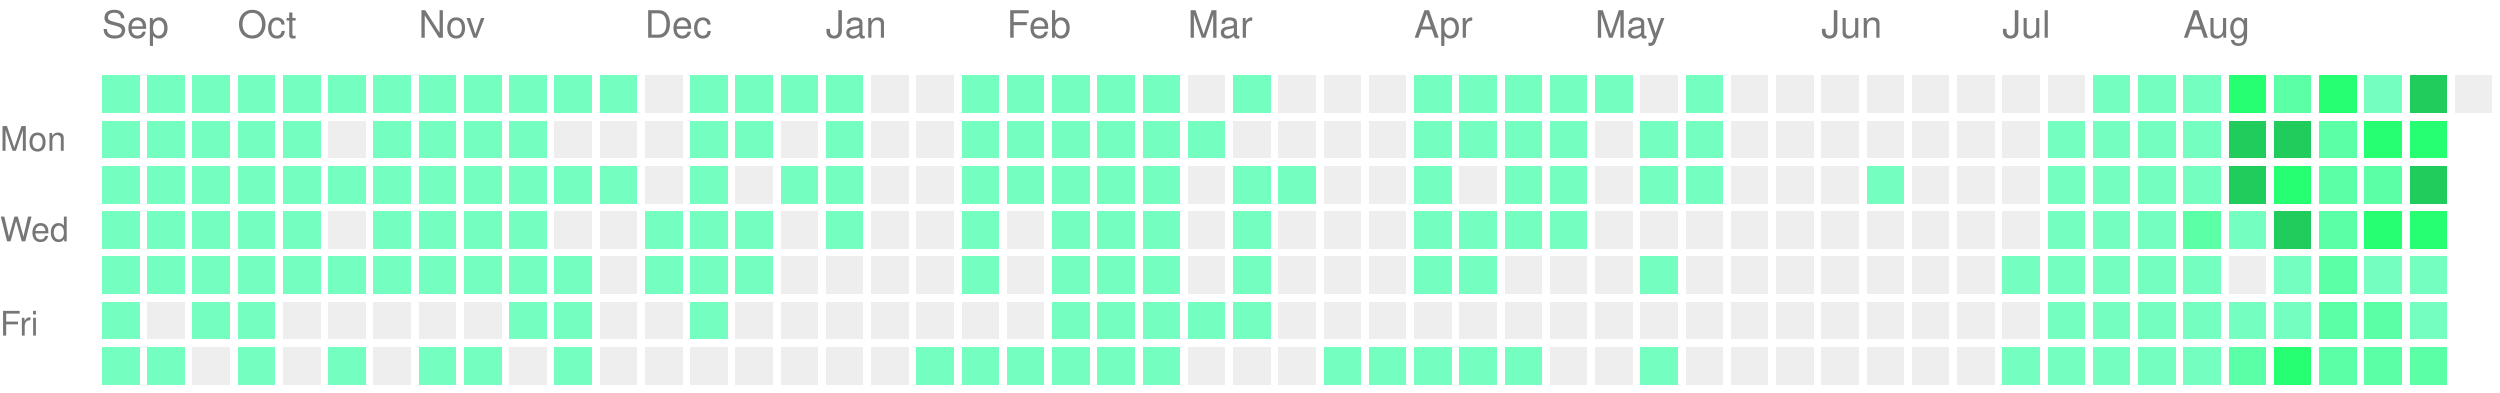
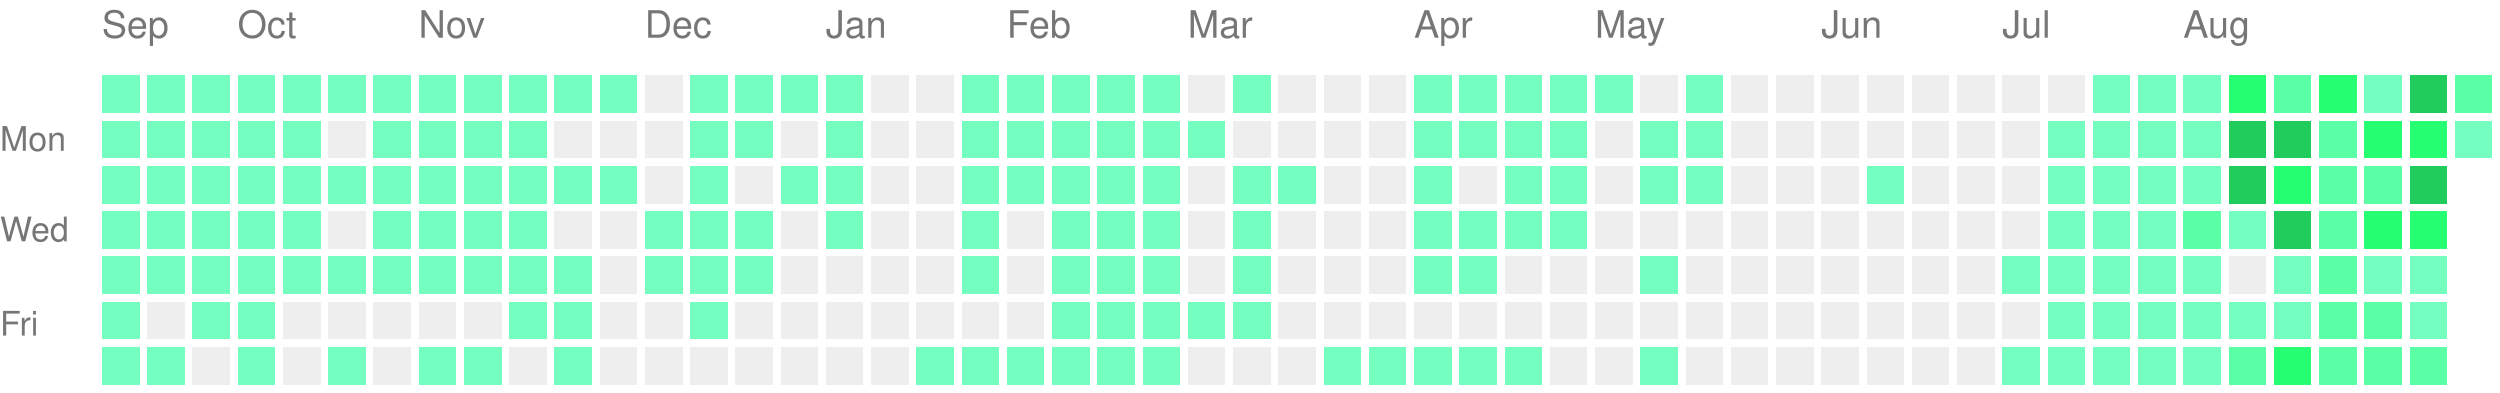
<svg xmlns="http://www.w3.org/2000/svg" version="1.1" width="663" height="104">
  <rect style="fill:#74ffc0;shape-rendering:crispedges;" data-score="1" data-date="2025-09-14" x="27" y="20" width="10" height="10" />
  <rect style="fill:#74ffc0;shape-rendering:crispedges;" data-score="1" data-date="2025-09-21" x="39" y="20" width="10" height="10" />
  <rect style="fill:#74ffc0;shape-rendering:crispedges;" data-score="1" data-date="2025-09-28" x="51" y="20" width="10" height="10" />
  <rect style="fill:#74ffc0;shape-rendering:crispedges;" data-score="1" data-date="2025-10-05" x="63" y="20" width="10" height="10" />
  <rect style="fill:#74ffc0;shape-rendering:crispedges;" data-score="1" data-date="2025-10-12" x="75" y="20" width="10" height="10" />
  <rect style="fill:#74ffc0;shape-rendering:crispedges;" data-score="1" data-date="2025-10-19" x="87" y="20" width="10" height="10" />
  <rect style="fill:#74ffc0;shape-rendering:crispedges;" data-score="1" data-date="2025-10-26" x="99" y="20" width="10" height="10" />
  <rect style="fill:#74ffc0;shape-rendering:crispedges;" data-score="1" data-date="2025-11-02" x="111" y="20" width="10" height="10" />
  <rect style="fill:#74ffc0;shape-rendering:crispedges;" data-score="1" data-date="2025-11-09" x="123" y="20" width="10" height="10" />
  <rect style="fill:#74ffc0;shape-rendering:crispedges;" data-score="1" data-date="2025-11-16" x="135" y="20" width="10" height="10" />
  <rect style="fill:#74ffc0;shape-rendering:crispedges;" data-score="1" data-date="2025-11-23" x="147" y="20" width="10" height="10" />
  <rect style="fill:#74ffc0;shape-rendering:crispedges;" data-score="1" data-date="2025-11-30" x="159" y="20" width="10" height="10" />
  <rect style="fill:#EEEEEE;shape-rendering:crispedges;" data-score="0" data-date="2025-12-07" x="171" y="20" width="10" height="10" />
  <rect style="fill:#74ffc0;shape-rendering:crispedges;" data-score="1" data-date="2025-12-14" x="183" y="20" width="10" height="10" />
  <rect style="fill:#74ffc0;shape-rendering:crispedges;" data-score="1" data-date="2025-12-21" x="195" y="20" width="10" height="10" />
  <rect style="fill:#74ffc0;shape-rendering:crispedges;" data-score="1" data-date="2025-12-28" x="207" y="20" width="10" height="10" />
  <rect style="fill:#74ffc0;shape-rendering:crispedges;" data-score="1" data-date="2026-01-04" x="219" y="20" width="10" height="10" />
  <rect style="fill:#EEEEEE;shape-rendering:crispedges;" data-score="0" data-date="2026-01-11" x="231" y="20" width="10" height="10" />
  <rect style="fill:#EEEEEE;shape-rendering:crispedges;" data-score="0" data-date="2026-01-18" x="243" y="20" width="10" height="10" />
  <rect style="fill:#74ffc0;shape-rendering:crispedges;" data-score="1" data-date="2026-01-25" x="255" y="20" width="10" height="10" />
  <rect style="fill:#74ffc0;shape-rendering:crispedges;" data-score="1" data-date="2026-02-01" x="267" y="20" width="10" height="10" />
  <rect style="fill:#74ffc0;shape-rendering:crispedges;" data-score="1" data-date="2026-02-08" x="279" y="20" width="10" height="10" />
  <rect style="fill:#74ffc0;shape-rendering:crispedges;" data-score="1" data-date="2026-02-15" x="291" y="20" width="10" height="10" />
  <rect style="fill:#74ffc0;shape-rendering:crispedges;" data-score="1" data-date="2026-02-22" x="303" y="20" width="10" height="10" />
  <rect style="fill:#EEEEEE;shape-rendering:crispedges;" data-score="0" data-date="2026-03-01" x="315" y="20" width="10" height="10" />
  <rect style="fill:#74ffc0;shape-rendering:crispedges;" data-score="1" data-date="2026-03-08" x="327" y="20" width="10" height="10" />
  <rect style="fill:#EEEEEE;shape-rendering:crispedges;" data-score="0" data-date="2026-03-15" x="339" y="20" width="10" height="10" />
  <rect style="fill:#EEEEEE;shape-rendering:crispedges;" data-score="0" data-date="2026-03-22" x="351" y="20" width="10" height="10" />
  <rect style="fill:#EEEEEE;shape-rendering:crispedges;" data-score="0" data-date="2026-03-29" x="363" y="20" width="10" height="10" />
  <rect style="fill:#74ffc0;shape-rendering:crispedges;" data-score="1" data-date="2026-04-05" x="375" y="20" width="10" height="10" />
  <rect style="fill:#74ffc0;shape-rendering:crispedges;" data-score="1" data-date="2026-04-12" x="387" y="20" width="10" height="10" />
  <rect style="fill:#74ffc0;shape-rendering:crispedges;" data-score="1" data-date="2026-04-19" x="399" y="20" width="10" height="10" />
  <rect style="fill:#74ffc0;shape-rendering:crispedges;" data-score="1" data-date="2026-04-26" x="411" y="20" width="10" height="10" />
  <rect style="fill:#74ffc0;shape-rendering:crispedges;" data-score="1" data-date="2026-05-03" x="423" y="20" width="10" height="10" />
  <rect style="fill:#EEEEEE;shape-rendering:crispedges;" data-score="0" data-date="2026-05-10" x="435" y="20" width="10" height="10" />
  <rect style="fill:#74ffc0;shape-rendering:crispedges;" data-score="1" data-date="2026-05-17" x="447" y="20" width="10" height="10" />
  <rect style="fill:#EEEEEE;shape-rendering:crispedges;" data-score="0" data-date="2026-05-24" x="459" y="20" width="10" height="10" />
  <rect style="fill:#EEEEEE;shape-rendering:crispedges;" data-score="0" data-date="2026-05-31" x="471" y="20" width="10" height="10" />
  <rect style="fill:#EEEEEE;shape-rendering:crispedges;" data-score="0" data-date="2026-06-07" x="483" y="20" width="10" height="10" />
  <rect style="fill:#EEEEEE;shape-rendering:crispedges;" data-score="0" data-date="2026-06-14" x="495" y="20" width="10" height="10" />
  <rect style="fill:#EEEEEE;shape-rendering:crispedges;" data-score="0" data-date="2026-06-21" x="507" y="20" width="10" height="10" />
  <rect style="fill:#EEEEEE;shape-rendering:crispedges;" data-score="0" data-date="2026-06-28" x="519" y="20" width="10" height="10" />
  <rect style="fill:#EEEEEE;shape-rendering:crispedges;" data-score="0" data-date="2026-07-05" x="531" y="20" width="10" height="10" />
  <rect style="fill:#EEEEEE;shape-rendering:crispedges;" data-score="0" data-date="2026-07-12" x="543" y="20" width="10" height="10" />
  <rect style="fill:#74ffc0;shape-rendering:crispedges;" data-score="1" data-date="2026-07-19" x="555" y="20" width="10" height="10" />
  <rect style="fill:#74ffc0;shape-rendering:crispedges;" data-score="1" data-date="2026-07-26" x="567" y="20" width="10" height="10" />
  <rect style="fill:#74ffc0;shape-rendering:crispedges;" data-score="1" data-date="2026-08-02" x="579" y="20" width="10" height="10" />
  <rect style="fill:#27ff73;shape-rendering:crispedges;" data-score="3" data-date="2026-08-09" x="591" y="20" width="10" height="10" />
  <rect style="fill:#5affa6;shape-rendering:crispedges;" data-score="2" data-date="2026-08-16" x="603" y="20" width="10" height="10" />
  <rect style="fill:#27ff73;shape-rendering:crispedges;" data-score="3" data-date="2026-08-23" x="615" y="20" width="10" height="10" />
  <rect style="fill:#74ffc0;shape-rendering:crispedges;" data-score="1" data-date="2026-08-30" x="627" y="20" width="10" height="10" />
  <rect style="fill:#1fcc5c;shape-rendering:crispedges;" data-score="4" data-date="2026-09-06" x="639" y="20" width="10" height="10" />
-   <rect style="fill:#EEEEEE;shape-rendering:crispedges;" data-score="0" data-date="2026-09-13" x="651" y="20" width="10" height="10" />
+   <rect style="fill:#5affa6;shape-rendering:crispedges;" data-score="2" data-date="2026-09-13" x="651" y="20" width="10" height="10" />
  <rect style="fill:#74ffc0;shape-rendering:crispedges;" data-score="1" data-date="2025-09-15" x="27" y="32" width="10" height="10" />
  <rect style="fill:#74ffc0;shape-rendering:crispedges;" data-score="1" data-date="2025-09-22" x="39" y="32" width="10" height="10" />
  <rect style="fill:#74ffc0;shape-rendering:crispedges;" data-score="1" data-date="2025-09-29" x="51" y="32" width="10" height="10" />
  <rect style="fill:#74ffc0;shape-rendering:crispedges;" data-score="1" data-date="2025-10-06" x="63" y="32" width="10" height="10" />
  <rect style="fill:#74ffc0;shape-rendering:crispedges;" data-score="1" data-date="2025-10-13" x="75" y="32" width="10" height="10" />
  <rect style="fill:#EEEEEE;shape-rendering:crispedges;" data-score="0" data-date="2025-10-20" x="87" y="32" width="10" height="10" />
  <rect style="fill:#74ffc0;shape-rendering:crispedges;" data-score="1" data-date="2025-10-27" x="99" y="32" width="10" height="10" />
  <rect style="fill:#74ffc0;shape-rendering:crispedges;" data-score="1" data-date="2025-11-03" x="111" y="32" width="10" height="10" />
  <rect style="fill:#74ffc0;shape-rendering:crispedges;" data-score="1" data-date="2025-11-10" x="123" y="32" width="10" height="10" />
  <rect style="fill:#74ffc0;shape-rendering:crispedges;" data-score="1" data-date="2025-11-17" x="135" y="32" width="10" height="10" />
  <rect style="fill:#EEEEEE;shape-rendering:crispedges;" data-score="0" data-date="2025-11-24" x="147" y="32" width="10" height="10" />
  <rect style="fill:#EEEEEE;shape-rendering:crispedges;" data-score="0" data-date="2025-12-01" x="159" y="32" width="10" height="10" />
  <rect style="fill:#EEEEEE;shape-rendering:crispedges;" data-score="0" data-date="2025-12-08" x="171" y="32" width="10" height="10" />
  <rect style="fill:#74ffc0;shape-rendering:crispedges;" data-score="1" data-date="2025-12-15" x="183" y="32" width="10" height="10" />
  <rect style="fill:#74ffc0;shape-rendering:crispedges;" data-score="1" data-date="2025-12-22" x="195" y="32" width="10" height="10" />
  <rect style="fill:#EEEEEE;shape-rendering:crispedges;" data-score="0" data-date="2025-12-29" x="207" y="32" width="10" height="10" />
  <rect style="fill:#74ffc0;shape-rendering:crispedges;" data-score="1" data-date="2026-01-05" x="219" y="32" width="10" height="10" />
  <rect style="fill:#EEEEEE;shape-rendering:crispedges;" data-score="0" data-date="2026-01-12" x="231" y="32" width="10" height="10" />
  <rect style="fill:#EEEEEE;shape-rendering:crispedges;" data-score="0" data-date="2026-01-19" x="243" y="32" width="10" height="10" />
  <rect style="fill:#74ffc0;shape-rendering:crispedges;" data-score="1" data-date="2026-01-26" x="255" y="32" width="10" height="10" />
  <rect style="fill:#74ffc0;shape-rendering:crispedges;" data-score="1" data-date="2026-02-02" x="267" y="32" width="10" height="10" />
  <rect style="fill:#74ffc0;shape-rendering:crispedges;" data-score="1" data-date="2026-02-09" x="279" y="32" width="10" height="10" />
  <rect style="fill:#74ffc0;shape-rendering:crispedges;" data-score="1" data-date="2026-02-16" x="291" y="32" width="10" height="10" />
  <rect style="fill:#74ffc0;shape-rendering:crispedges;" data-score="1" data-date="2026-02-23" x="303" y="32" width="10" height="10" />
  <rect style="fill:#74ffc0;shape-rendering:crispedges;" data-score="1" data-date="2026-03-02" x="315" y="32" width="10" height="10" />
  <rect style="fill:#EEEEEE;shape-rendering:crispedges;" data-score="0" data-date="2026-03-09" x="327" y="32" width="10" height="10" />
  <rect style="fill:#EEEEEE;shape-rendering:crispedges;" data-score="0" data-date="2026-03-16" x="339" y="32" width="10" height="10" />
  <rect style="fill:#EEEEEE;shape-rendering:crispedges;" data-score="0" data-date="2026-03-23" x="351" y="32" width="10" height="10" />
  <rect style="fill:#EEEEEE;shape-rendering:crispedges;" data-score="0" data-date="2026-03-30" x="363" y="32" width="10" height="10" />
  <rect style="fill:#74ffc0;shape-rendering:crispedges;" data-score="1" data-date="2026-04-06" x="375" y="32" width="10" height="10" />
  <rect style="fill:#74ffc0;shape-rendering:crispedges;" data-score="1" data-date="2026-04-13" x="387" y="32" width="10" height="10" />
  <rect style="fill:#74ffc0;shape-rendering:crispedges;" data-score="1" data-date="2026-04-20" x="399" y="32" width="10" height="10" />
  <rect style="fill:#74ffc0;shape-rendering:crispedges;" data-score="1" data-date="2026-04-27" x="411" y="32" width="10" height="10" />
  <rect style="fill:#EEEEEE;shape-rendering:crispedges;" data-score="0" data-date="2026-05-04" x="423" y="32" width="10" height="10" />
  <rect style="fill:#74ffc0;shape-rendering:crispedges;" data-score="1" data-date="2026-05-11" x="435" y="32" width="10" height="10" />
  <rect style="fill:#74ffc0;shape-rendering:crispedges;" data-score="1" data-date="2026-05-18" x="447" y="32" width="10" height="10" />
  <rect style="fill:#EEEEEE;shape-rendering:crispedges;" data-score="0" data-date="2026-05-25" x="459" y="32" width="10" height="10" />
  <rect style="fill:#EEEEEE;shape-rendering:crispedges;" data-score="0" data-date="2026-06-01" x="471" y="32" width="10" height="10" />
  <rect style="fill:#EEEEEE;shape-rendering:crispedges;" data-score="0" data-date="2026-06-08" x="483" y="32" width="10" height="10" />
  <rect style="fill:#EEEEEE;shape-rendering:crispedges;" data-score="0" data-date="2026-06-15" x="495" y="32" width="10" height="10" />
  <rect style="fill:#EEEEEE;shape-rendering:crispedges;" data-score="0" data-date="2026-06-22" x="507" y="32" width="10" height="10" />
  <rect style="fill:#EEEEEE;shape-rendering:crispedges;" data-score="0" data-date="2026-06-29" x="519" y="32" width="10" height="10" />
  <rect style="fill:#EEEEEE;shape-rendering:crispedges;" data-score="0" data-date="2026-07-06" x="531" y="32" width="10" height="10" />
  <rect style="fill:#74ffc0;shape-rendering:crispedges;" data-score="1" data-date="2026-07-13" x="543" y="32" width="10" height="10" />
  <rect style="fill:#74ffc0;shape-rendering:crispedges;" data-score="1" data-date="2026-07-20" x="555" y="32" width="10" height="10" />
  <rect style="fill:#74ffc0;shape-rendering:crispedges;" data-score="1" data-date="2026-07-27" x="567" y="32" width="10" height="10" />
  <rect style="fill:#74ffc0;shape-rendering:crispedges;" data-score="1" data-date="2026-08-03" x="579" y="32" width="10" height="10" />
  <rect style="fill:#1fcc5c;shape-rendering:crispedges;" data-score="4" data-date="2026-08-10" x="591" y="32" width="10" height="10" />
  <rect style="fill:#1fcc5c;shape-rendering:crispedges;" data-score="4" data-date="2026-08-17" x="603" y="32" width="10" height="10" />
  <rect style="fill:#5affa6;shape-rendering:crispedges;" data-score="2" data-date="2026-08-24" x="615" y="32" width="10" height="10" />
  <rect style="fill:#27ff73;shape-rendering:crispedges;" data-score="3" data-date="2026-08-31" x="627" y="32" width="10" height="10" />
  <rect style="fill:#27ff73;shape-rendering:crispedges;" data-score="3" data-date="2026-09-07" x="639" y="32" width="10" height="10" />
+   <rect style="fill:#74ffc0;shape-rendering:crispedges;" data-score="1" data-date="2026-09-14" x="651" y="32" width="10" height="10" />
  <rect style="fill:#74ffc0;shape-rendering:crispedges;" data-score="1" data-date="2025-09-16" x="27" y="44" width="10" height="10" />
  <rect style="fill:#74ffc0;shape-rendering:crispedges;" data-score="1" data-date="2025-09-23" x="39" y="44" width="10" height="10" />
  <rect style="fill:#74ffc0;shape-rendering:crispedges;" data-score="1" data-date="2025-09-30" x="51" y="44" width="10" height="10" />
  <rect style="fill:#74ffc0;shape-rendering:crispedges;" data-score="1" data-date="2025-10-07" x="63" y="44" width="10" height="10" />
  <rect style="fill:#74ffc0;shape-rendering:crispedges;" data-score="1" data-date="2025-10-14" x="75" y="44" width="10" height="10" />
  <rect style="fill:#74ffc0;shape-rendering:crispedges;" data-score="1" data-date="2025-10-21" x="87" y="44" width="10" height="10" />
  <rect style="fill:#74ffc0;shape-rendering:crispedges;" data-score="1" data-date="2025-10-28" x="99" y="44" width="10" height="10" />
  <rect style="fill:#74ffc0;shape-rendering:crispedges;" data-score="1" data-date="2025-11-04" x="111" y="44" width="10" height="10" />
  <rect style="fill:#74ffc0;shape-rendering:crispedges;" data-score="1" data-date="2025-11-11" x="123" y="44" width="10" height="10" />
  <rect style="fill:#74ffc0;shape-rendering:crispedges;" data-score="1" data-date="2025-11-18" x="135" y="44" width="10" height="10" />
  <rect style="fill:#74ffc0;shape-rendering:crispedges;" data-score="1" data-date="2025-11-25" x="147" y="44" width="10" height="10" />
  <rect style="fill:#74ffc0;shape-rendering:crispedges;" data-score="1" data-date="2025-12-02" x="159" y="44" width="10" height="10" />
  <rect style="fill:#EEEEEE;shape-rendering:crispedges;" data-score="0" data-date="2025-12-09" x="171" y="44" width="10" height="10" />
  <rect style="fill:#74ffc0;shape-rendering:crispedges;" data-score="1" data-date="2025-12-16" x="183" y="44" width="10" height="10" />
  <rect style="fill:#EEEEEE;shape-rendering:crispedges;" data-score="0" data-date="2025-12-23" x="195" y="44" width="10" height="10" />
  <rect style="fill:#74ffc0;shape-rendering:crispedges;" data-score="1" data-date="2025-12-30" x="207" y="44" width="10" height="10" />
  <rect style="fill:#74ffc0;shape-rendering:crispedges;" data-score="1" data-date="2026-01-06" x="219" y="44" width="10" height="10" />
  <rect style="fill:#EEEEEE;shape-rendering:crispedges;" data-score="0" data-date="2026-01-13" x="231" y="44" width="10" height="10" />
  <rect style="fill:#EEEEEE;shape-rendering:crispedges;" data-score="0" data-date="2026-01-20" x="243" y="44" width="10" height="10" />
  <rect style="fill:#74ffc0;shape-rendering:crispedges;" data-score="1" data-date="2026-01-27" x="255" y="44" width="10" height="10" />
  <rect style="fill:#74ffc0;shape-rendering:crispedges;" data-score="1" data-date="2026-02-03" x="267" y="44" width="10" height="10" />
  <rect style="fill:#74ffc0;shape-rendering:crispedges;" data-score="1" data-date="2026-02-10" x="279" y="44" width="10" height="10" />
  <rect style="fill:#74ffc0;shape-rendering:crispedges;" data-score="1" data-date="2026-02-17" x="291" y="44" width="10" height="10" />
  <rect style="fill:#74ffc0;shape-rendering:crispedges;" data-score="1" data-date="2026-02-24" x="303" y="44" width="10" height="10" />
  <rect style="fill:#EEEEEE;shape-rendering:crispedges;" data-score="0" data-date="2026-03-03" x="315" y="44" width="10" height="10" />
  <rect style="fill:#74ffc0;shape-rendering:crispedges;" data-score="1" data-date="2026-03-10" x="327" y="44" width="10" height="10" />
  <rect style="fill:#74ffc0;shape-rendering:crispedges;" data-score="1" data-date="2026-03-17" x="339" y="44" width="10" height="10" />
  <rect style="fill:#EEEEEE;shape-rendering:crispedges;" data-score="0" data-date="2026-03-24" x="351" y="44" width="10" height="10" />
  <rect style="fill:#EEEEEE;shape-rendering:crispedges;" data-score="0" data-date="2026-03-31" x="363" y="44" width="10" height="10" />
  <rect style="fill:#74ffc0;shape-rendering:crispedges;" data-score="1" data-date="2026-04-07" x="375" y="44" width="10" height="10" />
  <rect style="fill:#EEEEEE;shape-rendering:crispedges;" data-score="0" data-date="2026-04-14" x="387" y="44" width="10" height="10" />
  <rect style="fill:#74ffc0;shape-rendering:crispedges;" data-score="1" data-date="2026-04-21" x="399" y="44" width="10" height="10" />
  <rect style="fill:#74ffc0;shape-rendering:crispedges;" data-score="1" data-date="2026-04-28" x="411" y="44" width="10" height="10" />
  <rect style="fill:#EEEEEE;shape-rendering:crispedges;" data-score="0" data-date="2026-05-05" x="423" y="44" width="10" height="10" />
  <rect style="fill:#74ffc0;shape-rendering:crispedges;" data-score="1" data-date="2026-05-12" x="435" y="44" width="10" height="10" />
  <rect style="fill:#74ffc0;shape-rendering:crispedges;" data-score="1" data-date="2026-05-19" x="447" y="44" width="10" height="10" />
  <rect style="fill:#EEEEEE;shape-rendering:crispedges;" data-score="0" data-date="2026-05-26" x="459" y="44" width="10" height="10" />
  <rect style="fill:#EEEEEE;shape-rendering:crispedges;" data-score="0" data-date="2026-06-02" x="471" y="44" width="10" height="10" />
  <rect style="fill:#EEEEEE;shape-rendering:crispedges;" data-score="0" data-date="2026-06-09" x="483" y="44" width="10" height="10" />
  <rect style="fill:#74ffc0;shape-rendering:crispedges;" data-score="1" data-date="2026-06-16" x="495" y="44" width="10" height="10" />
  <rect style="fill:#EEEEEE;shape-rendering:crispedges;" data-score="0" data-date="2026-06-23" x="507" y="44" width="10" height="10" />
  <rect style="fill:#EEEEEE;shape-rendering:crispedges;" data-score="0" data-date="2026-06-30" x="519" y="44" width="10" height="10" />
  <rect style="fill:#EEEEEE;shape-rendering:crispedges;" data-score="0" data-date="2026-07-07" x="531" y="44" width="10" height="10" />
  <rect style="fill:#74ffc0;shape-rendering:crispedges;" data-score="1" data-date="2026-07-14" x="543" y="44" width="10" height="10" />
  <rect style="fill:#74ffc0;shape-rendering:crispedges;" data-score="1" data-date="2026-07-21" x="555" y="44" width="10" height="10" />
  <rect style="fill:#74ffc0;shape-rendering:crispedges;" data-score="1" data-date="2026-07-28" x="567" y="44" width="10" height="10" />
  <rect style="fill:#74ffc0;shape-rendering:crispedges;" data-score="1" data-date="2026-08-04" x="579" y="44" width="10" height="10" />
  <rect style="fill:#1fcc5c;shape-rendering:crispedges;" data-score="4" data-date="2026-08-11" x="591" y="44" width="10" height="10" />
  <rect style="fill:#27ff73;shape-rendering:crispedges;" data-score="3" data-date="2026-08-18" x="603" y="44" width="10" height="10" />
  <rect style="fill:#5affa6;shape-rendering:crispedges;" data-score="2" data-date="2026-08-25" x="615" y="44" width="10" height="10" />
  <rect style="fill:#5affa6;shape-rendering:crispedges;" data-score="2" data-date="2026-09-01" x="627" y="44" width="10" height="10" />
  <rect style="fill:#1fcc5c;shape-rendering:crispedges;" data-score="4" data-date="2026-09-08" x="639" y="44" width="10" height="10" />
  <rect style="fill:#74ffc0;shape-rendering:crispedges;" data-score="1" data-date="2025-09-17" x="27" y="56" width="10" height="10" />
  <rect style="fill:#74ffc0;shape-rendering:crispedges;" data-score="1" data-date="2025-09-24" x="39" y="56" width="10" height="10" />
  <rect style="fill:#74ffc0;shape-rendering:crispedges;" data-score="1" data-date="2025-10-01" x="51" y="56" width="10" height="10" />
  <rect style="fill:#74ffc0;shape-rendering:crispedges;" data-score="1" data-date="2025-10-08" x="63" y="56" width="10" height="10" />
  <rect style="fill:#74ffc0;shape-rendering:crispedges;" data-score="1" data-date="2025-10-15" x="75" y="56" width="10" height="10" />
  <rect style="fill:#EEEEEE;shape-rendering:crispedges;" data-score="0" data-date="2025-10-22" x="87" y="56" width="10" height="10" />
  <rect style="fill:#74ffc0;shape-rendering:crispedges;" data-score="1" data-date="2025-10-29" x="99" y="56" width="10" height="10" />
  <rect style="fill:#74ffc0;shape-rendering:crispedges;" data-score="1" data-date="2025-11-05" x="111" y="56" width="10" height="10" />
  <rect style="fill:#74ffc0;shape-rendering:crispedges;" data-score="1" data-date="2025-11-12" x="123" y="56" width="10" height="10" />
  <rect style="fill:#74ffc0;shape-rendering:crispedges;" data-score="1" data-date="2025-11-19" x="135" y="56" width="10" height="10" />
  <rect style="fill:#EEEEEE;shape-rendering:crispedges;" data-score="0" data-date="2025-11-26" x="147" y="56" width="10" height="10" />
  <rect style="fill:#EEEEEE;shape-rendering:crispedges;" data-score="0" data-date="2025-12-03" x="159" y="56" width="10" height="10" />
  <rect style="fill:#74ffc0;shape-rendering:crispedges;" data-score="1" data-date="2025-12-10" x="171" y="56" width="10" height="10" />
  <rect style="fill:#74ffc0;shape-rendering:crispedges;" data-score="1" data-date="2025-12-17" x="183" y="56" width="10" height="10" />
  <rect style="fill:#74ffc0;shape-rendering:crispedges;" data-score="1" data-date="2025-12-24" x="195" y="56" width="10" height="10" />
  <rect style="fill:#EEEEEE;shape-rendering:crispedges;" data-score="0" data-date="2025-12-31" x="207" y="56" width="10" height="10" />
  <rect style="fill:#74ffc0;shape-rendering:crispedges;" data-score="1" data-date="2026-01-07" x="219" y="56" width="10" height="10" />
  <rect style="fill:#EEEEEE;shape-rendering:crispedges;" data-score="0" data-date="2026-01-14" x="231" y="56" width="10" height="10" />
  <rect style="fill:#EEEEEE;shape-rendering:crispedges;" data-score="0" data-date="2026-01-21" x="243" y="56" width="10" height="10" />
  <rect style="fill:#74ffc0;shape-rendering:crispedges;" data-score="1" data-date="2026-01-28" x="255" y="56" width="10" height="10" />
  <rect style="fill:#EEEEEE;shape-rendering:crispedges;" data-score="0" data-date="2026-02-04" x="267" y="56" width="10" height="10" />
  <rect style="fill:#74ffc0;shape-rendering:crispedges;" data-score="1" data-date="2026-02-11" x="279" y="56" width="10" height="10" />
  <rect style="fill:#74ffc0;shape-rendering:crispedges;" data-score="1" data-date="2026-02-18" x="291" y="56" width="10" height="10" />
  <rect style="fill:#74ffc0;shape-rendering:crispedges;" data-score="1" data-date="2026-02-25" x="303" y="56" width="10" height="10" />
  <rect style="fill:#EEEEEE;shape-rendering:crispedges;" data-score="0" data-date="2026-03-04" x="315" y="56" width="10" height="10" />
  <rect style="fill:#74ffc0;shape-rendering:crispedges;" data-score="1" data-date="2026-03-11" x="327" y="56" width="10" height="10" />
  <rect style="fill:#EEEEEE;shape-rendering:crispedges;" data-score="0" data-date="2026-03-18" x="339" y="56" width="10" height="10" />
  <rect style="fill:#EEEEEE;shape-rendering:crispedges;" data-score="0" data-date="2026-03-25" x="351" y="56" width="10" height="10" />
  <rect style="fill:#EEEEEE;shape-rendering:crispedges;" data-score="0" data-date="2026-04-01" x="363" y="56" width="10" height="10" />
  <rect style="fill:#74ffc0;shape-rendering:crispedges;" data-score="1" data-date="2026-04-08" x="375" y="56" width="10" height="10" />
  <rect style="fill:#74ffc0;shape-rendering:crispedges;" data-score="1" data-date="2026-04-15" x="387" y="56" width="10" height="10" />
  <rect style="fill:#74ffc0;shape-rendering:crispedges;" data-score="1" data-date="2026-04-22" x="399" y="56" width="10" height="10" />
  <rect style="fill:#74ffc0;shape-rendering:crispedges;" data-score="1" data-date="2026-04-29" x="411" y="56" width="10" height="10" />
  <rect style="fill:#EEEEEE;shape-rendering:crispedges;" data-score="0" data-date="2026-05-06" x="423" y="56" width="10" height="10" />
  <rect style="fill:#EEEEEE;shape-rendering:crispedges;" data-score="0" data-date="2026-05-13" x="435" y="56" width="10" height="10" />
  <rect style="fill:#EEEEEE;shape-rendering:crispedges;" data-score="0" data-date="2026-05-20" x="447" y="56" width="10" height="10" />
  <rect style="fill:#EEEEEE;shape-rendering:crispedges;" data-score="0" data-date="2026-05-27" x="459" y="56" width="10" height="10" />
  <rect style="fill:#EEEEEE;shape-rendering:crispedges;" data-score="0" data-date="2026-06-03" x="471" y="56" width="10" height="10" />
  <rect style="fill:#EEEEEE;shape-rendering:crispedges;" data-score="0" data-date="2026-06-10" x="483" y="56" width="10" height="10" />
  <rect style="fill:#EEEEEE;shape-rendering:crispedges;" data-score="0" data-date="2026-06-17" x="495" y="56" width="10" height="10" />
  <rect style="fill:#EEEEEE;shape-rendering:crispedges;" data-score="0" data-date="2026-06-24" x="507" y="56" width="10" height="10" />
  <rect style="fill:#EEEEEE;shape-rendering:crispedges;" data-score="0" data-date="2026-07-01" x="519" y="56" width="10" height="10" />
  <rect style="fill:#EEEEEE;shape-rendering:crispedges;" data-score="0" data-date="2026-07-08" x="531" y="56" width="10" height="10" />
  <rect style="fill:#74ffc0;shape-rendering:crispedges;" data-score="1" data-date="2026-07-15" x="543" y="56" width="10" height="10" />
  <rect style="fill:#74ffc0;shape-rendering:crispedges;" data-score="1" data-date="2026-07-22" x="555" y="56" width="10" height="10" />
  <rect style="fill:#74ffc0;shape-rendering:crispedges;" data-score="1" data-date="2026-07-29" x="567" y="56" width="10" height="10" />
  <rect style="fill:#5affa6;shape-rendering:crispedges;" data-score="2" data-date="2026-08-05" x="579" y="56" width="10" height="10" />
  <rect style="fill:#74ffc0;shape-rendering:crispedges;" data-score="1" data-date="2026-08-12" x="591" y="56" width="10" height="10" />
  <rect style="fill:#1fcc5c;shape-rendering:crispedges;" data-score="4" data-date="2026-08-19" x="603" y="56" width="10" height="10" />
  <rect style="fill:#5affa6;shape-rendering:crispedges;" data-score="2" data-date="2026-08-26" x="615" y="56" width="10" height="10" />
  <rect style="fill:#27ff73;shape-rendering:crispedges;" data-score="3" data-date="2026-09-02" x="627" y="56" width="10" height="10" />
  <rect style="fill:#27ff73;shape-rendering:crispedges;" data-score="3" data-date="2026-09-09" x="639" y="56" width="10" height="10" />
  <rect style="fill:#74ffc0;shape-rendering:crispedges;" data-score="1" data-date="2025-09-18" x="27" y="68" width="10" height="10" />
  <rect style="fill:#74ffc0;shape-rendering:crispedges;" data-score="1" data-date="2025-09-25" x="39" y="68" width="10" height="10" />
  <rect style="fill:#74ffc0;shape-rendering:crispedges;" data-score="1" data-date="2025-10-02" x="51" y="68" width="10" height="10" />
  <rect style="fill:#74ffc0;shape-rendering:crispedges;" data-score="1" data-date="2025-10-09" x="63" y="68" width="10" height="10" />
  <rect style="fill:#74ffc0;shape-rendering:crispedges;" data-score="1" data-date="2025-10-16" x="75" y="68" width="10" height="10" />
  <rect style="fill:#74ffc0;shape-rendering:crispedges;" data-score="1" data-date="2025-10-23" x="87" y="68" width="10" height="10" />
  <rect style="fill:#74ffc0;shape-rendering:crispedges;" data-score="1" data-date="2025-10-30" x="99" y="68" width="10" height="10" />
  <rect style="fill:#74ffc0;shape-rendering:crispedges;" data-score="1" data-date="2025-11-06" x="111" y="68" width="10" height="10" />
  <rect style="fill:#74ffc0;shape-rendering:crispedges;" data-score="1" data-date="2025-11-13" x="123" y="68" width="10" height="10" />
  <rect style="fill:#74ffc0;shape-rendering:crispedges;" data-score="1" data-date="2025-11-20" x="135" y="68" width="10" height="10" />
  <rect style="fill:#74ffc0;shape-rendering:crispedges;" data-score="1" data-date="2025-11-27" x="147" y="68" width="10" height="10" />
  <rect style="fill:#EEEEEE;shape-rendering:crispedges;" data-score="0" data-date="2025-12-04" x="159" y="68" width="10" height="10" />
  <rect style="fill:#74ffc0;shape-rendering:crispedges;" data-score="1" data-date="2025-12-11" x="171" y="68" width="10" height="10" />
  <rect style="fill:#74ffc0;shape-rendering:crispedges;" data-score="1" data-date="2025-12-18" x="183" y="68" width="10" height="10" />
  <rect style="fill:#74ffc0;shape-rendering:crispedges;" data-score="1" data-date="2025-12-25" x="195" y="68" width="10" height="10" />
  <rect style="fill:#EEEEEE;shape-rendering:crispedges;" data-score="0" data-date="2026-01-01" x="207" y="68" width="10" height="10" />
  <rect style="fill:#EEEEEE;shape-rendering:crispedges;" data-score="0" data-date="2026-01-08" x="219" y="68" width="10" height="10" />
  <rect style="fill:#EEEEEE;shape-rendering:crispedges;" data-score="0" data-date="2026-01-15" x="231" y="68" width="10" height="10" />
  <rect style="fill:#EEEEEE;shape-rendering:crispedges;" data-score="0" data-date="2026-01-22" x="243" y="68" width="10" height="10" />
  <rect style="fill:#74ffc0;shape-rendering:crispedges;" data-score="1" data-date="2026-01-29" x="255" y="68" width="10" height="10" />
  <rect style="fill:#EEEEEE;shape-rendering:crispedges;" data-score="0" data-date="2026-02-05" x="267" y="68" width="10" height="10" />
  <rect style="fill:#74ffc0;shape-rendering:crispedges;" data-score="1" data-date="2026-02-12" x="279" y="68" width="10" height="10" />
  <rect style="fill:#74ffc0;shape-rendering:crispedges;" data-score="1" data-date="2026-02-19" x="291" y="68" width="10" height="10" />
  <rect style="fill:#74ffc0;shape-rendering:crispedges;" data-score="1" data-date="2026-02-26" x="303" y="68" width="10" height="10" />
  <rect style="fill:#EEEEEE;shape-rendering:crispedges;" data-score="0" data-date="2026-03-05" x="315" y="68" width="10" height="10" />
  <rect style="fill:#74ffc0;shape-rendering:crispedges;" data-score="1" data-date="2026-03-12" x="327" y="68" width="10" height="10" />
  <rect style="fill:#EEEEEE;shape-rendering:crispedges;" data-score="0" data-date="2026-03-19" x="339" y="68" width="10" height="10" />
  <rect style="fill:#EEEEEE;shape-rendering:crispedges;" data-score="0" data-date="2026-03-26" x="351" y="68" width="10" height="10" />
  <rect style="fill:#EEEEEE;shape-rendering:crispedges;" data-score="0" data-date="2026-04-02" x="363" y="68" width="10" height="10" />
  <rect style="fill:#74ffc0;shape-rendering:crispedges;" data-score="1" data-date="2026-04-09" x="375" y="68" width="10" height="10" />
  <rect style="fill:#74ffc0;shape-rendering:crispedges;" data-score="1" data-date="2026-04-16" x="387" y="68" width="10" height="10" />
  <rect style="fill:#EEEEEE;shape-rendering:crispedges;" data-score="0" data-date="2026-04-23" x="399" y="68" width="10" height="10" />
  <rect style="fill:#EEEEEE;shape-rendering:crispedges;" data-score="0" data-date="2026-04-30" x="411" y="68" width="10" height="10" />
  <rect style="fill:#EEEEEE;shape-rendering:crispedges;" data-score="0" data-date="2026-05-07" x="423" y="68" width="10" height="10" />
  <rect style="fill:#74ffc0;shape-rendering:crispedges;" data-score="1" data-date="2026-05-14" x="435" y="68" width="10" height="10" />
  <rect style="fill:#EEEEEE;shape-rendering:crispedges;" data-score="0" data-date="2026-05-21" x="447" y="68" width="10" height="10" />
  <rect style="fill:#EEEEEE;shape-rendering:crispedges;" data-score="0" data-date="2026-05-28" x="459" y="68" width="10" height="10" />
  <rect style="fill:#EEEEEE;shape-rendering:crispedges;" data-score="0" data-date="2026-06-04" x="471" y="68" width="10" height="10" />
  <rect style="fill:#EEEEEE;shape-rendering:crispedges;" data-score="0" data-date="2026-06-11" x="483" y="68" width="10" height="10" />
  <rect style="fill:#EEEEEE;shape-rendering:crispedges;" data-score="0" data-date="2026-06-18" x="495" y="68" width="10" height="10" />
  <rect style="fill:#EEEEEE;shape-rendering:crispedges;" data-score="0" data-date="2026-06-25" x="507" y="68" width="10" height="10" />
  <rect style="fill:#EEEEEE;shape-rendering:crispedges;" data-score="0" data-date="2026-07-02" x="519" y="68" width="10" height="10" />
  <rect style="fill:#74ffc0;shape-rendering:crispedges;" data-score="1" data-date="2026-07-09" x="531" y="68" width="10" height="10" />
  <rect style="fill:#74ffc0;shape-rendering:crispedges;" data-score="1" data-date="2026-07-16" x="543" y="68" width="10" height="10" />
  <rect style="fill:#74ffc0;shape-rendering:crispedges;" data-score="1" data-date="2026-07-23" x="555" y="68" width="10" height="10" />
  <rect style="fill:#74ffc0;shape-rendering:crispedges;" data-score="1" data-date="2026-07-30" x="567" y="68" width="10" height="10" />
  <rect style="fill:#74ffc0;shape-rendering:crispedges;" data-score="1" data-date="2026-08-06" x="579" y="68" width="10" height="10" />
  <rect style="fill:#EEEEEE;shape-rendering:crispedges;" data-score="0" data-date="2026-08-13" x="591" y="68" width="10" height="10" />
  <rect style="fill:#74ffc0;shape-rendering:crispedges;" data-score="1" data-date="2026-08-20" x="603" y="68" width="10" height="10" />
  <rect style="fill:#5affa6;shape-rendering:crispedges;" data-score="2" data-date="2026-08-27" x="615" y="68" width="10" height="10" />
  <rect style="fill:#74ffc0;shape-rendering:crispedges;" data-score="1" data-date="2026-09-03" x="627" y="68" width="10" height="10" />
  <rect style="fill:#74ffc0;shape-rendering:crispedges;" data-score="1" data-date="2026-09-10" x="639" y="68" width="10" height="10" />
  <rect style="fill:#74ffc0;shape-rendering:crispedges;" data-score="1" data-date="2025-09-19" x="27" y="80" width="10" height="10" />
  <rect style="fill:#EEEEEE;shape-rendering:crispedges;" data-score="0" data-date="2025-09-26" x="39" y="80" width="10" height="10" />
  <rect style="fill:#74ffc0;shape-rendering:crispedges;" data-score="1" data-date="2025-10-03" x="51" y="80" width="10" height="10" />
  <rect style="fill:#74ffc0;shape-rendering:crispedges;" data-score="1" data-date="2025-10-10" x="63" y="80" width="10" height="10" />
  <rect style="fill:#EEEEEE;shape-rendering:crispedges;" data-score="0" data-date="2025-10-17" x="75" y="80" width="10" height="10" />
  <rect style="fill:#EEEEEE;shape-rendering:crispedges;" data-score="0" data-date="2025-10-24" x="87" y="80" width="10" height="10" />
  <rect style="fill:#EEEEEE;shape-rendering:crispedges;" data-score="0" data-date="2025-10-31" x="99" y="80" width="10" height="10" />
  <rect style="fill:#EEEEEE;shape-rendering:crispedges;" data-score="0" data-date="2025-11-07" x="111" y="80" width="10" height="10" />
  <rect style="fill:#EEEEEE;shape-rendering:crispedges;" data-score="0" data-date="2025-11-14" x="123" y="80" width="10" height="10" />
  <rect style="fill:#74ffc0;shape-rendering:crispedges;" data-score="1" data-date="2025-11-21" x="135" y="80" width="10" height="10" />
  <rect style="fill:#74ffc0;shape-rendering:crispedges;" data-score="1" data-date="2025-11-28" x="147" y="80" width="10" height="10" />
  <rect style="fill:#EEEEEE;shape-rendering:crispedges;" data-score="0" data-date="2025-12-05" x="159" y="80" width="10" height="10" />
  <rect style="fill:#EEEEEE;shape-rendering:crispedges;" data-score="0" data-date="2025-12-12" x="171" y="80" width="10" height="10" />
  <rect style="fill:#74ffc0;shape-rendering:crispedges;" data-score="1" data-date="2025-12-19" x="183" y="80" width="10" height="10" />
  <rect style="fill:#EEEEEE;shape-rendering:crispedges;" data-score="0" data-date="2025-12-26" x="195" y="80" width="10" height="10" />
  <rect style="fill:#EEEEEE;shape-rendering:crispedges;" data-score="0" data-date="2026-01-02" x="207" y="80" width="10" height="10" />
  <rect style="fill:#EEEEEE;shape-rendering:crispedges;" data-score="0" data-date="2026-01-09" x="219" y="80" width="10" height="10" />
  <rect style="fill:#EEEEEE;shape-rendering:crispedges;" data-score="0" data-date="2026-01-16" x="231" y="80" width="10" height="10" />
  <rect style="fill:#EEEEEE;shape-rendering:crispedges;" data-score="0" data-date="2026-01-23" x="243" y="80" width="10" height="10" />
  <rect style="fill:#EEEEEE;shape-rendering:crispedges;" data-score="0" data-date="2026-01-30" x="255" y="80" width="10" height="10" />
  <rect style="fill:#EEEEEE;shape-rendering:crispedges;" data-score="0" data-date="2026-02-06" x="267" y="80" width="10" height="10" />
  <rect style="fill:#74ffc0;shape-rendering:crispedges;" data-score="1" data-date="2026-02-13" x="279" y="80" width="10" height="10" />
  <rect style="fill:#74ffc0;shape-rendering:crispedges;" data-score="1" data-date="2026-02-20" x="291" y="80" width="10" height="10" />
  <rect style="fill:#74ffc0;shape-rendering:crispedges;" data-score="1" data-date="2026-02-27" x="303" y="80" width="10" height="10" />
  <rect style="fill:#74ffc0;shape-rendering:crispedges;" data-score="1" data-date="2026-03-06" x="315" y="80" width="10" height="10" />
  <rect style="fill:#74ffc0;shape-rendering:crispedges;" data-score="1" data-date="2026-03-13" x="327" y="80" width="10" height="10" />
  <rect style="fill:#EEEEEE;shape-rendering:crispedges;" data-score="0" data-date="2026-03-20" x="339" y="80" width="10" height="10" />
  <rect style="fill:#EEEEEE;shape-rendering:crispedges;" data-score="0" data-date="2026-03-27" x="351" y="80" width="10" height="10" />
  <rect style="fill:#EEEEEE;shape-rendering:crispedges;" data-score="0" data-date="2026-04-03" x="363" y="80" width="10" height="10" />
  <rect style="fill:#EEEEEE;shape-rendering:crispedges;" data-score="0" data-date="2026-04-10" x="375" y="80" width="10" height="10" />
  <rect style="fill:#EEEEEE;shape-rendering:crispedges;" data-score="0" data-date="2026-04-17" x="387" y="80" width="10" height="10" />
  <rect style="fill:#EEEEEE;shape-rendering:crispedges;" data-score="0" data-date="2026-04-24" x="399" y="80" width="10" height="10" />
  <rect style="fill:#EEEEEE;shape-rendering:crispedges;" data-score="0" data-date="2026-05-01" x="411" y="80" width="10" height="10" />
  <rect style="fill:#EEEEEE;shape-rendering:crispedges;" data-score="0" data-date="2026-05-08" x="423" y="80" width="10" height="10" />
  <rect style="fill:#EEEEEE;shape-rendering:crispedges;" data-score="0" data-date="2026-05-15" x="435" y="80" width="10" height="10" />
  <rect style="fill:#EEEEEE;shape-rendering:crispedges;" data-score="0" data-date="2026-05-22" x="447" y="80" width="10" height="10" />
  <rect style="fill:#EEEEEE;shape-rendering:crispedges;" data-score="0" data-date="2026-05-29" x="459" y="80" width="10" height="10" />
  <rect style="fill:#EEEEEE;shape-rendering:crispedges;" data-score="0" data-date="2026-06-05" x="471" y="80" width="10" height="10" />
  <rect style="fill:#EEEEEE;shape-rendering:crispedges;" data-score="0" data-date="2026-06-12" x="483" y="80" width="10" height="10" />
  <rect style="fill:#EEEEEE;shape-rendering:crispedges;" data-score="0" data-date="2026-06-19" x="495" y="80" width="10" height="10" />
  <rect style="fill:#EEEEEE;shape-rendering:crispedges;" data-score="0" data-date="2026-06-26" x="507" y="80" width="10" height="10" />
  <rect style="fill:#EEEEEE;shape-rendering:crispedges;" data-score="0" data-date="2026-07-03" x="519" y="80" width="10" height="10" />
  <rect style="fill:#EEEEEE;shape-rendering:crispedges;" data-score="0" data-date="2026-07-10" x="531" y="80" width="10" height="10" />
  <rect style="fill:#74ffc0;shape-rendering:crispedges;" data-score="1" data-date="2026-07-17" x="543" y="80" width="10" height="10" />
  <rect style="fill:#74ffc0;shape-rendering:crispedges;" data-score="1" data-date="2026-07-24" x="555" y="80" width="10" height="10" />
  <rect style="fill:#74ffc0;shape-rendering:crispedges;" data-score="1" data-date="2026-07-31" x="567" y="80" width="10" height="10" />
  <rect style="fill:#74ffc0;shape-rendering:crispedges;" data-score="1" data-date="2026-08-07" x="579" y="80" width="10" height="10" />
  <rect style="fill:#74ffc0;shape-rendering:crispedges;" data-score="1" data-date="2026-08-14" x="591" y="80" width="10" height="10" />
  <rect style="fill:#74ffc0;shape-rendering:crispedges;" data-score="1" data-date="2026-08-21" x="603" y="80" width="10" height="10" />
  <rect style="fill:#5affa6;shape-rendering:crispedges;" data-score="2" data-date="2026-08-28" x="615" y="80" width="10" height="10" />
  <rect style="fill:#5affa6;shape-rendering:crispedges;" data-score="2" data-date="2026-09-04" x="627" y="80" width="10" height="10" />
  <rect style="fill:#74ffc0;shape-rendering:crispedges;" data-score="1" data-date="2026-09-11" x="639" y="80" width="10" height="10" />
  <rect style="fill:#74ffc0;shape-rendering:crispedges;" data-score="1" data-date="2025-09-20" x="27" y="92" width="10" height="10" />
  <rect style="fill:#74ffc0;shape-rendering:crispedges;" data-score="1" data-date="2025-09-27" x="39" y="92" width="10" height="10" />
  <rect style="fill:#EEEEEE;shape-rendering:crispedges;" data-score="0" data-date="2025-10-04" x="51" y="92" width="10" height="10" />
  <rect style="fill:#74ffc0;shape-rendering:crispedges;" data-score="1" data-date="2025-10-11" x="63" y="92" width="10" height="10" />
  <rect style="fill:#EEEEEE;shape-rendering:crispedges;" data-score="0" data-date="2025-10-18" x="75" y="92" width="10" height="10" />
  <rect style="fill:#74ffc0;shape-rendering:crispedges;" data-score="1" data-date="2025-10-25" x="87" y="92" width="10" height="10" />
  <rect style="fill:#EEEEEE;shape-rendering:crispedges;" data-score="0" data-date="2025-11-01" x="99" y="92" width="10" height="10" />
  <rect style="fill:#74ffc0;shape-rendering:crispedges;" data-score="1" data-date="2025-11-08" x="111" y="92" width="10" height="10" />
  <rect style="fill:#74ffc0;shape-rendering:crispedges;" data-score="1" data-date="2025-11-15" x="123" y="92" width="10" height="10" />
  <rect style="fill:#EEEEEE;shape-rendering:crispedges;" data-score="0" data-date="2025-11-22" x="135" y="92" width="10" height="10" />
  <rect style="fill:#74ffc0;shape-rendering:crispedges;" data-score="1" data-date="2025-11-29" x="147" y="92" width="10" height="10" />
  <rect style="fill:#EEEEEE;shape-rendering:crispedges;" data-score="0" data-date="2025-12-06" x="159" y="92" width="10" height="10" />
  <rect style="fill:#EEEEEE;shape-rendering:crispedges;" data-score="0" data-date="2025-12-13" x="171" y="92" width="10" height="10" />
  <rect style="fill:#EEEEEE;shape-rendering:crispedges;" data-score="0" data-date="2025-12-20" x="183" y="92" width="10" height="10" />
  <rect style="fill:#EEEEEE;shape-rendering:crispedges;" data-score="0" data-date="2025-12-27" x="195" y="92" width="10" height="10" />
  <rect style="fill:#EEEEEE;shape-rendering:crispedges;" data-score="0" data-date="2026-01-03" x="207" y="92" width="10" height="10" />
  <rect style="fill:#EEEEEE;shape-rendering:crispedges;" data-score="0" data-date="2026-01-10" x="219" y="92" width="10" height="10" />
  <rect style="fill:#EEEEEE;shape-rendering:crispedges;" data-score="0" data-date="2026-01-17" x="231" y="92" width="10" height="10" />
  <rect style="fill:#74ffc0;shape-rendering:crispedges;" data-score="1" data-date="2026-01-24" x="243" y="92" width="10" height="10" />
  <rect style="fill:#74ffc0;shape-rendering:crispedges;" data-score="1" data-date="2026-01-31" x="255" y="92" width="10" height="10" />
  <rect style="fill:#74ffc0;shape-rendering:crispedges;" data-score="1" data-date="2026-02-07" x="267" y="92" width="10" height="10" />
  <rect style="fill:#74ffc0;shape-rendering:crispedges;" data-score="1" data-date="2026-02-14" x="279" y="92" width="10" height="10" />
  <rect style="fill:#74ffc0;shape-rendering:crispedges;" data-score="1" data-date="2026-02-21" x="291" y="92" width="10" height="10" />
  <rect style="fill:#74ffc0;shape-rendering:crispedges;" data-score="1" data-date="2026-02-28" x="303" y="92" width="10" height="10" />
  <rect style="fill:#EEEEEE;shape-rendering:crispedges;" data-score="0" data-date="2026-03-07" x="315" y="92" width="10" height="10" />
  <rect style="fill:#EEEEEE;shape-rendering:crispedges;" data-score="0" data-date="2026-03-14" x="327" y="92" width="10" height="10" />
  <rect style="fill:#EEEEEE;shape-rendering:crispedges;" data-score="0" data-date="2026-03-21" x="339" y="92" width="10" height="10" />
  <rect style="fill:#74ffc0;shape-rendering:crispedges;" data-score="1" data-date="2026-03-28" x="351" y="92" width="10" height="10" />
  <rect style="fill:#74ffc0;shape-rendering:crispedges;" data-score="1" data-date="2026-04-04" x="363" y="92" width="10" height="10" />
  <rect style="fill:#74ffc0;shape-rendering:crispedges;" data-score="1" data-date="2026-04-11" x="375" y="92" width="10" height="10" />
  <rect style="fill:#74ffc0;shape-rendering:crispedges;" data-score="1" data-date="2026-04-18" x="387" y="92" width="10" height="10" />
  <rect style="fill:#74ffc0;shape-rendering:crispedges;" data-score="1" data-date="2026-04-25" x="399" y="92" width="10" height="10" />
  <rect style="fill:#EEEEEE;shape-rendering:crispedges;" data-score="0" data-date="2026-05-02" x="411" y="92" width="10" height="10" />
  <rect style="fill:#EEEEEE;shape-rendering:crispedges;" data-score="0" data-date="2026-05-09" x="423" y="92" width="10" height="10" />
  <rect style="fill:#74ffc0;shape-rendering:crispedges;" data-score="1" data-date="2026-05-16" x="435" y="92" width="10" height="10" />
  <rect style="fill:#EEEEEE;shape-rendering:crispedges;" data-score="0" data-date="2026-05-23" x="447" y="92" width="10" height="10" />
  <rect style="fill:#EEEEEE;shape-rendering:crispedges;" data-score="0" data-date="2026-05-30" x="459" y="92" width="10" height="10" />
  <rect style="fill:#EEEEEE;shape-rendering:crispedges;" data-score="0" data-date="2026-06-06" x="471" y="92" width="10" height="10" />
  <rect style="fill:#EEEEEE;shape-rendering:crispedges;" data-score="0" data-date="2026-06-13" x="483" y="92" width="10" height="10" />
  <rect style="fill:#EEEEEE;shape-rendering:crispedges;" data-score="0" data-date="2026-06-20" x="495" y="92" width="10" height="10" />
  <rect style="fill:#EEEEEE;shape-rendering:crispedges;" data-score="0" data-date="2026-06-27" x="507" y="92" width="10" height="10" />
  <rect style="fill:#EEEEEE;shape-rendering:crispedges;" data-score="0" data-date="2026-07-04" x="519" y="92" width="10" height="10" />
  <rect style="fill:#74ffc0;shape-rendering:crispedges;" data-score="1" data-date="2026-07-11" x="531" y="92" width="10" height="10" />
  <rect style="fill:#74ffc0;shape-rendering:crispedges;" data-score="1" data-date="2026-07-18" x="543" y="92" width="10" height="10" />
  <rect style="fill:#74ffc0;shape-rendering:crispedges;" data-score="1" data-date="2026-07-25" x="555" y="92" width="10" height="10" />
  <rect style="fill:#74ffc0;shape-rendering:crispedges;" data-score="1" data-date="2026-08-01" x="567" y="92" width="10" height="10" />
  <rect style="fill:#74ffc0;shape-rendering:crispedges;" data-score="1" data-date="2026-08-08" x="579" y="92" width="10" height="10" />
  <rect style="fill:#5affa6;shape-rendering:crispedges;" data-score="2" data-date="2026-08-15" x="591" y="92" width="10" height="10" />
  <rect style="fill:#27ff73;shape-rendering:crispedges;" data-score="3" data-date="2026-08-22" x="603" y="92" width="10" height="10" />
  <rect style="fill:#5affa6;shape-rendering:crispedges;" data-score="2" data-date="2026-08-29" x="615" y="92" width="10" height="10" />
  <rect style="fill:#5affa6;shape-rendering:crispedges;" data-score="2" data-date="2026-09-05" x="627" y="92" width="10" height="10" />
  <rect style="fill:#5affa6;shape-rendering:crispedges;" data-score="2" data-date="2026-09-12" x="639" y="92" width="10" height="10" />
  <text style="fill:#767676;text-anchor:start;text-align:center;font-family:-apple-system, BlinkMacSystemFont, 'Segoe UI', Helvetica, Arial, sans-serif, 'Apple Color Emoji', 'Segoe UI Emoji', 'Segoe UI Symbol';white-space:nowrap;font-size:9px;display:none;" x="0" y="28">Sun</text>
  <text style="fill:#767676;text-anchor:start;text-align:center;font-family:-apple-system, BlinkMacSystemFont, 'Segoe UI', Helvetica, Arial, sans-serif, 'Apple Color Emoji', 'Segoe UI Emoji', 'Segoe UI Symbol';white-space:nowrap;font-size:9px;" x="0" y="40">Mon</text>
  <text style="fill:#767676;text-anchor:start;text-align:center;font-family:-apple-system, BlinkMacSystemFont, 'Segoe UI', Helvetica, Arial, sans-serif, 'Apple Color Emoji', 'Segoe UI Emoji', 'Segoe UI Symbol';white-space:nowrap;font-size:9px;display:none;" x="0" y="52">Tue</text>
  <text style="fill:#767676;text-anchor:start;text-align:center;font-family:-apple-system, BlinkMacSystemFont, 'Segoe UI', Helvetica, Arial, sans-serif, 'Apple Color Emoji', 'Segoe UI Emoji', 'Segoe UI Symbol';white-space:nowrap;font-size:9px;" x="0" y="64">Wed</text>
  <text style="fill:#767676;text-anchor:start;text-align:center;font-family:-apple-system, BlinkMacSystemFont, 'Segoe UI', Helvetica, Arial, sans-serif, 'Apple Color Emoji', 'Segoe UI Emoji', 'Segoe UI Symbol';white-space:nowrap;font-size:9px;display:none;" x="0" y="77">Thu</text>
  <text style="fill:#767676;text-anchor:start;text-align:center;font-family:-apple-system, BlinkMacSystemFont, 'Segoe UI', Helvetica, Arial, sans-serif, 'Apple Color Emoji', 'Segoe UI Emoji', 'Segoe UI Symbol';white-space:nowrap;font-size:9px;" x="0" y="89">Fri</text>
  <text style="fill:#767676;text-anchor:start;text-align:center;font-family:-apple-system, BlinkMacSystemFont, 'Segoe UI', Helvetica, Arial, sans-serif, 'Apple Color Emoji', 'Segoe UI Emoji', 'Segoe UI Symbol';white-space:nowrap;font-size:9px;display:none;" x="0" y="101">Sat</text>
  <text style="fill:#767676;text-anchor:start;text-align:center;font-family:-apple-system, BlinkMacSystemFont, 'Segoe UI', Helvetica, Arial, sans-serif, 'Apple Color Emoji', 'Segoe UI Emoji', 'Segoe UI Symbol';white-space:nowrap;font-size:10px;" x="27" y="10">Sep</text>
  <text style="fill:#767676;text-anchor:start;text-align:center;font-family:-apple-system, BlinkMacSystemFont, 'Segoe UI', Helvetica, Arial, sans-serif, 'Apple Color Emoji', 'Segoe UI Emoji', 'Segoe UI Symbol';white-space:nowrap;font-size:10px;" x="63" y="10">Oct</text>
  <text style="fill:#767676;text-anchor:start;text-align:center;font-family:-apple-system, BlinkMacSystemFont, 'Segoe UI', Helvetica, Arial, sans-serif, 'Apple Color Emoji', 'Segoe UI Emoji', 'Segoe UI Symbol';white-space:nowrap;font-size:10px;" x="111" y="10">Nov</text>
  <text style="fill:#767676;text-anchor:start;text-align:center;font-family:-apple-system, BlinkMacSystemFont, 'Segoe UI', Helvetica, Arial, sans-serif, 'Apple Color Emoji', 'Segoe UI Emoji', 'Segoe UI Symbol';white-space:nowrap;font-size:10px;" x="171" y="10">Dec</text>
  <text style="fill:#767676;text-anchor:start;text-align:center;font-family:-apple-system, BlinkMacSystemFont, 'Segoe UI', Helvetica, Arial, sans-serif, 'Apple Color Emoji', 'Segoe UI Emoji', 'Segoe UI Symbol';white-space:nowrap;font-size:10px;" x="219" y="10">Jan</text>
  <text style="fill:#767676;text-anchor:start;text-align:center;font-family:-apple-system, BlinkMacSystemFont, 'Segoe UI', Helvetica, Arial, sans-serif, 'Apple Color Emoji', 'Segoe UI Emoji', 'Segoe UI Symbol';white-space:nowrap;font-size:10px;" x="267" y="10">Feb</text>
  <text style="fill:#767676;text-anchor:start;text-align:center;font-family:-apple-system, BlinkMacSystemFont, 'Segoe UI', Helvetica, Arial, sans-serif, 'Apple Color Emoji', 'Segoe UI Emoji', 'Segoe UI Symbol';white-space:nowrap;font-size:10px;" x="315" y="10">Mar</text>
  <text style="fill:#767676;text-anchor:start;text-align:center;font-family:-apple-system, BlinkMacSystemFont, 'Segoe UI', Helvetica, Arial, sans-serif, 'Apple Color Emoji', 'Segoe UI Emoji', 'Segoe UI Symbol';white-space:nowrap;font-size:10px;" x="375" y="10">Apr</text>
  <text style="fill:#767676;text-anchor:start;text-align:center;font-family:-apple-system, BlinkMacSystemFont, 'Segoe UI', Helvetica, Arial, sans-serif, 'Apple Color Emoji', 'Segoe UI Emoji', 'Segoe UI Symbol';white-space:nowrap;font-size:10px;" x="423" y="10">May</text>
  <text style="fill:#767676;text-anchor:start;text-align:center;font-family:-apple-system, BlinkMacSystemFont, 'Segoe UI', Helvetica, Arial, sans-serif, 'Apple Color Emoji', 'Segoe UI Emoji', 'Segoe UI Symbol';white-space:nowrap;font-size:10px;" x="483" y="10">Jun</text>
  <text style="fill:#767676;text-anchor:start;text-align:center;font-family:-apple-system, BlinkMacSystemFont, 'Segoe UI', Helvetica, Arial, sans-serif, 'Apple Color Emoji', 'Segoe UI Emoji', 'Segoe UI Symbol';white-space:nowrap;font-size:10px;" x="531" y="10">Jul</text>
  <text style="fill:#767676;text-anchor:start;text-align:center;font-family:-apple-system, BlinkMacSystemFont, 'Segoe UI', Helvetica, Arial, sans-serif, 'Apple Color Emoji', 'Segoe UI Emoji', 'Segoe UI Symbol';white-space:nowrap;font-size:10px;" x="579" y="10">Aug</text>
</svg>
